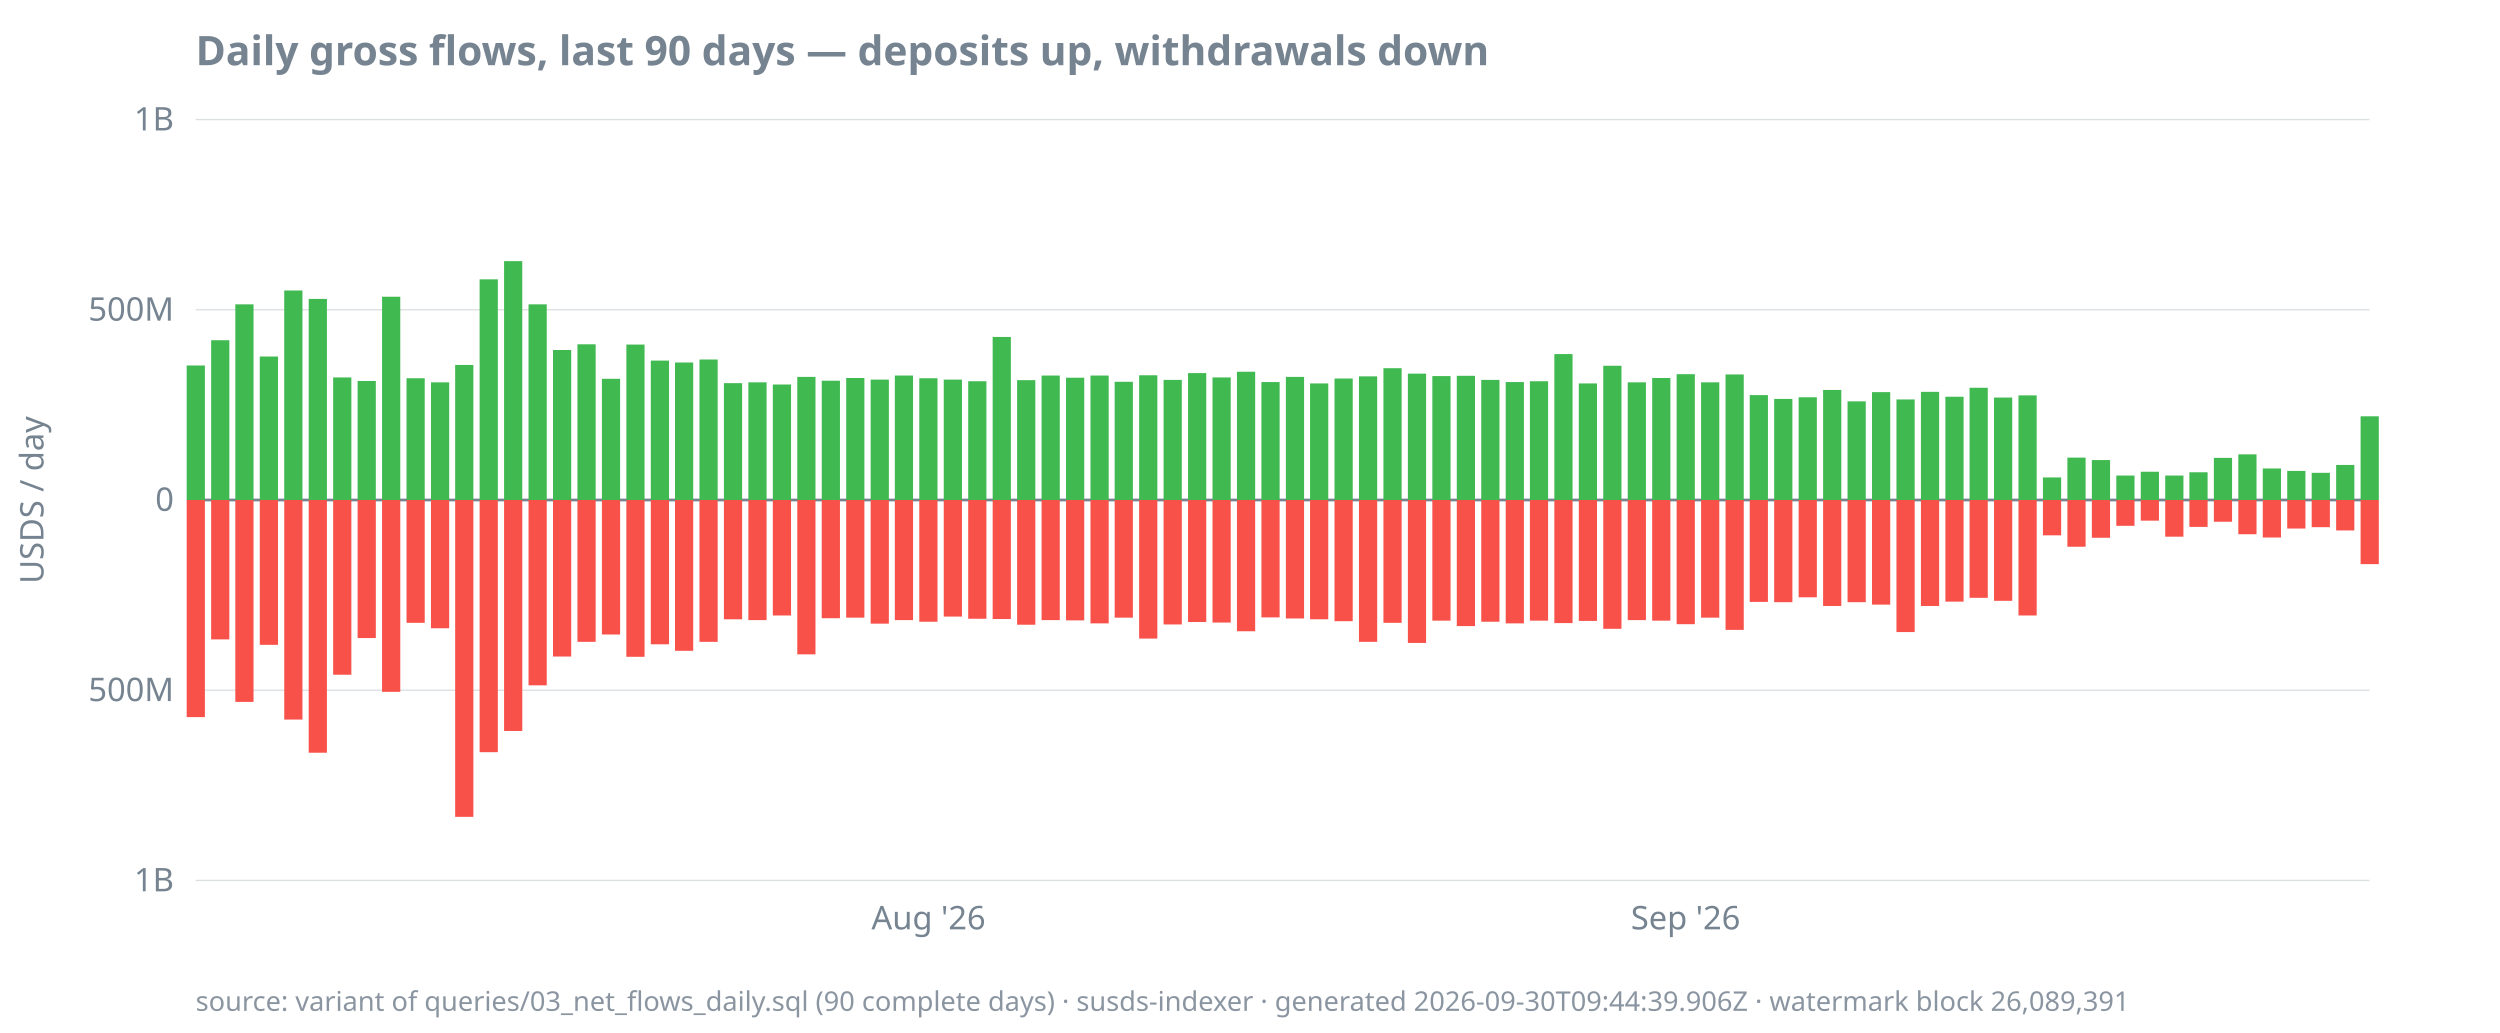
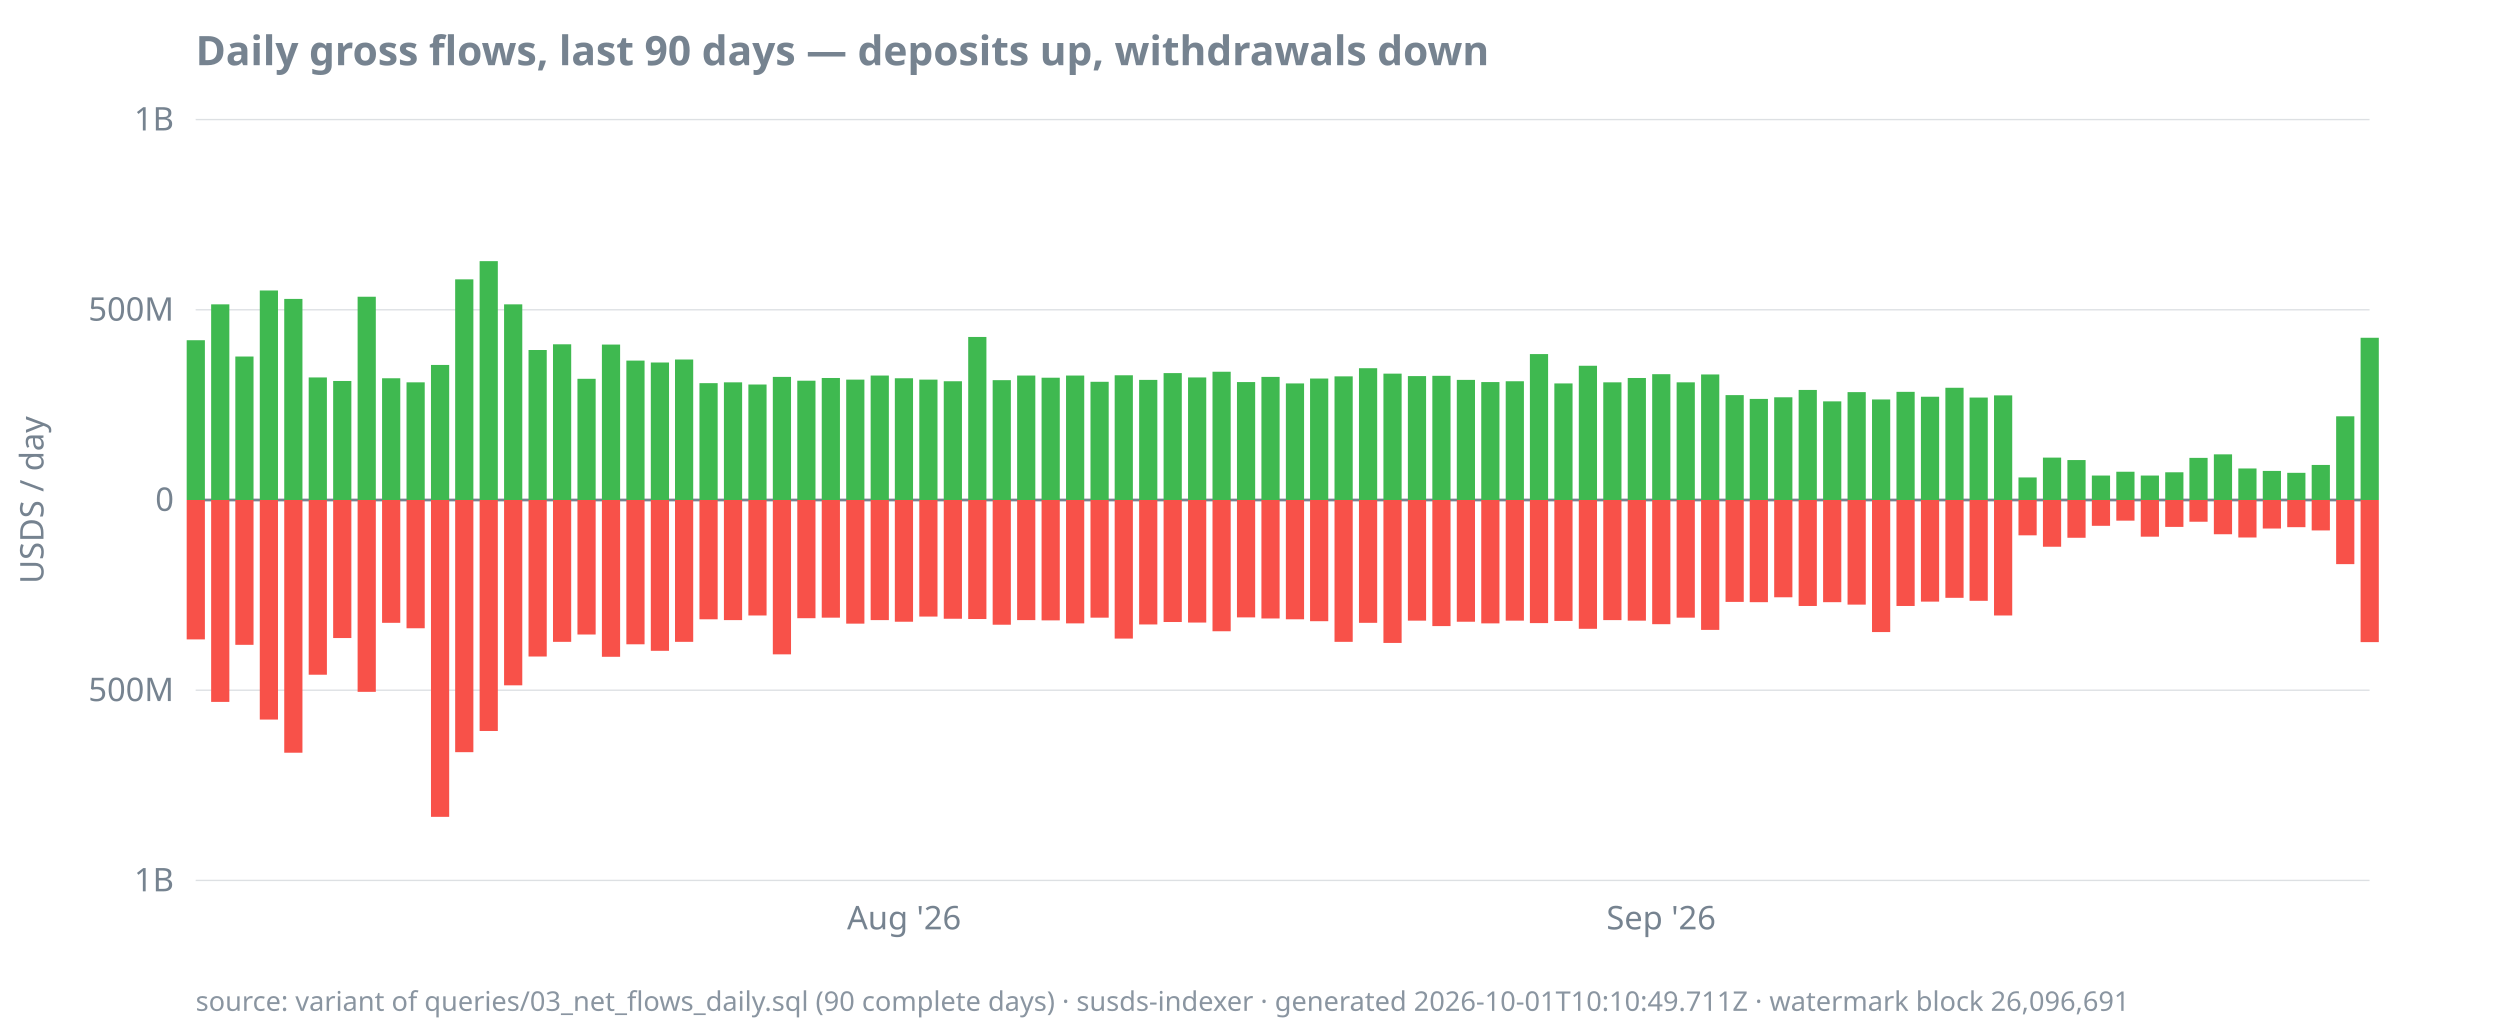
<svg xmlns="http://www.w3.org/2000/svg" width="920" height="380" viewBox="0 0 920 380">
  <style>
  text { font-family: ui-sans-serif, system-ui, sans-serif; font-size: 12px; fill: #768390; }
  .title { font-size: 15px; font-weight: 600; fill: #768390; }
  .footer { font-size: 10px; fill: #768390; opacity: 0.85; }
  .axis { stroke: #768390; stroke-width: 1; }
  .grid { stroke: #768390; stroke-width: 0.5; opacity: 0.25; }
  .line { stroke: #4493f8; stroke-width: 1.8; fill: none; }
  .pos { fill: #3fb950; }
  .neg { fill: #f85149; }
  @media (prefers-color-scheme: dark) {
    text, .title, .footer { fill: #9198a1; }
  }
</style>
  <text class="title" x="72" y="24">Daily gross flows, last 90 days — deposits up, withdrawals down</text>
  <text transform="rotate(-90)" x="-184" y="16" text-anchor="middle">USDS / day</text>
  <line class="grid" x1="72" x2="872" y1="324.0" y2="324.0" />
  <line class="grid" x1="72" x2="872" y1="254.0" y2="254.0" />
  <line class="grid" x1="72" x2="872" y1="184.0" y2="184.0" />
  <line class="grid" x1="72" x2="872" y1="114.0" y2="114.0" />
  <line class="grid" x1="72" x2="872" y1="44.0" y2="44.0" />
  <line class="axis" x1="72" x2="872" y1="184.0" y2="184.0" />
  <text x="64" y="328.0" text-anchor="end">1B</text>
  <text x="64" y="258.0" text-anchor="end">500M</text>
  <text x="64" y="188.0" text-anchor="end">0</text>
  <text x="64" y="118.0" text-anchor="end">500M</text>
  <text x="64" y="48.0" text-anchor="end">1B</text>
-   <text x="341.7" y="342" text-anchor="middle">Aug '26</text>
-   <text x="620.3" y="342" text-anchor="middle">Sep '26</text>
-   <rect class="pos" x="68.7" y="134.5" width="6.7" height="49.5" />
-   <rect class="neg" x="68.7" y="184.0" width="6.7" height="79.9" />
-   <rect class="pos" x="77.7" y="125.2" width="6.7" height="58.8" />
-   <rect class="neg" x="77.7" y="184.0" width="6.7" height="51.3" />
-   <rect class="pos" x="86.6" y="112.0" width="6.7" height="72.0" />
-   <rect class="neg" x="86.6" y="184.0" width="6.7" height="74.3" />
-   <rect class="pos" x="95.6" y="131.2" width="6.7" height="52.8" />
-   <rect class="neg" x="95.6" y="184.0" width="6.7" height="53.3" />
-   <rect class="pos" x="104.6" y="106.9" width="6.7" height="77.1" />
-   <rect class="neg" x="104.6" y="184.0" width="6.7" height="80.8" />
-   <rect class="pos" x="113.6" y="110.0" width="6.7" height="74.0" />
-   <rect class="neg" x="113.6" y="184.0" width="6.7" height="93.0" />
-   <rect class="pos" x="122.6" y="138.9" width="6.7" height="45.1" />
-   <rect class="neg" x="122.6" y="184.0" width="6.7" height="64.3" />
-   <rect class="pos" x="131.6" y="140.2" width="6.7" height="43.8" />
-   <rect class="neg" x="131.6" y="184.0" width="6.7" height="50.8" />
-   <rect class="pos" x="140.6" y="109.2" width="6.7" height="74.8" />
-   <rect class="neg" x="140.6" y="184.0" width="6.7" height="70.6" />
-   <rect class="pos" x="149.6" y="139.2" width="6.7" height="44.8" />
-   <rect class="neg" x="149.6" y="184.0" width="6.7" height="45.2" />
-   <rect class="pos" x="158.6" y="140.7" width="6.7" height="43.3" />
-   <rect class="neg" x="158.6" y="184.0" width="6.7" height="47.2" />
-   <rect class="pos" x="167.5" y="134.3" width="6.7" height="49.7" />
-   <rect class="neg" x="167.5" y="184.0" width="6.7" height="116.6" />
-   <rect class="pos" x="176.5" y="102.8" width="6.7" height="81.2" />
-   <rect class="neg" x="176.5" y="184.0" width="6.7" height="92.8" />
-   <rect class="pos" x="185.5" y="96.1" width="6.7" height="87.9" />
-   <rect class="neg" x="185.5" y="184.0" width="6.7" height="85.0" />
-   <rect class="pos" x="194.5" y="112.0" width="6.7" height="72.0" />
-   <rect class="neg" x="194.5" y="184.0" width="6.7" height="68.2" />
-   <rect class="pos" x="203.5" y="128.8" width="6.7" height="55.2" />
-   <rect class="neg" x="203.5" y="184.0" width="6.7" height="57.6" />
-   <rect class="pos" x="212.5" y="126.7" width="6.7" height="57.3" />
-   <rect class="neg" x="212.5" y="184.0" width="6.7" height="52.2" />
-   <rect class="pos" x="221.5" y="139.4" width="6.7" height="44.6" />
-   <rect class="neg" x="221.5" y="184.0" width="6.7" height="49.5" />
-   <rect class="pos" x="230.5" y="126.8" width="6.7" height="57.2" />
-   <rect class="neg" x="230.5" y="184.0" width="6.7" height="57.7" />
-   <rect class="pos" x="239.5" y="132.7" width="6.7" height="51.3" />
-   <rect class="neg" x="239.5" y="184.0" width="6.7" height="53.1" />
-   <rect class="pos" x="248.4" y="133.4" width="6.7" height="50.6" />
-   <rect class="neg" x="248.4" y="184.0" width="6.7" height="55.5" />
-   <rect class="pos" x="257.4" y="132.3" width="6.7" height="51.7" />
-   <rect class="neg" x="257.4" y="184.0" width="6.7" height="52.2" />
-   <rect class="pos" x="266.4" y="141.0" width="6.7" height="43.0" />
-   <rect class="neg" x="266.4" y="184.0" width="6.7" height="43.9" />
-   <rect class="pos" x="275.4" y="140.7" width="6.7" height="43.3" />
-   <rect class="neg" x="275.4" y="184.0" width="6.7" height="44.2" />
-   <rect class="pos" x="284.4" y="141.5" width="6.7" height="42.5" />
-   <rect class="neg" x="284.4" y="184.0" width="6.7" height="42.5" />
-   <rect class="pos" x="293.4" y="138.7" width="6.7" height="45.3" />
-   <rect class="neg" x="293.4" y="184.0" width="6.7" height="56.8" />
-   <rect class="pos" x="302.4" y="140.1" width="6.7" height="43.9" />
-   <rect class="neg" x="302.4" y="184.0" width="6.7" height="43.5" />
-   <rect class="pos" x="311.4" y="139.1" width="6.7" height="44.9" />
-   <rect class="neg" x="311.4" y="184.0" width="6.7" height="43.3" />
-   <rect class="pos" x="320.4" y="139.7" width="6.7" height="44.3" />
-   <rect class="neg" x="320.4" y="184.0" width="6.7" height="45.5" />
-   <rect class="pos" x="329.3" y="138.2" width="6.7" height="45.8" />
-   <rect class="neg" x="329.3" y="184.0" width="6.7" height="44.2" />
-   <rect class="pos" x="338.3" y="139.2" width="6.7" height="44.8" />
-   <rect class="neg" x="338.3" y="184.0" width="6.7" height="44.8" />
-   <rect class="pos" x="347.3" y="139.7" width="6.7" height="44.3" />
-   <rect class="neg" x="347.3" y="184.0" width="6.7" height="42.9" />
-   <rect class="pos" x="356.3" y="140.3" width="6.7" height="43.7" />
-   <rect class="neg" x="356.3" y="184.0" width="6.7" height="43.7" />
-   <rect class="pos" x="365.3" y="124.0" width="6.7" height="60.0" />
-   <rect class="neg" x="365.3" y="184.0" width="6.7" height="43.8" />
-   <rect class="pos" x="374.3" y="139.9" width="6.7" height="44.1" />
-   <rect class="neg" x="374.3" y="184.0" width="6.7" height="45.9" />
-   <rect class="pos" x="383.3" y="138.2" width="6.7" height="45.8" />
-   <rect class="neg" x="383.3" y="184.0" width="6.7" height="44.2" />
-   <rect class="pos" x="392.3" y="139.0" width="6.7" height="45.0" />
-   <rect class="neg" x="392.3" y="184.0" width="6.7" height="44.3" />
-   <rect class="pos" x="401.3" y="138.2" width="6.7" height="45.8" />
-   <rect class="neg" x="401.3" y="184.0" width="6.7" height="45.4" />
-   <rect class="pos" x="410.2" y="140.5" width="6.7" height="43.5" />
-   <rect class="neg" x="410.2" y="184.0" width="6.7" height="43.3" />
-   <rect class="pos" x="419.2" y="138.1" width="6.7" height="45.9" />
-   <rect class="neg" x="419.2" y="184.0" width="6.7" height="51.0" />
-   <rect class="pos" x="428.2" y="139.8" width="6.7" height="44.2" />
-   <rect class="neg" x="428.2" y="184.0" width="6.7" height="45.8" />
-   <rect class="pos" x="437.2" y="137.3" width="6.7" height="46.7" />
-   <rect class="neg" x="437.2" y="184.0" width="6.7" height="44.9" />
-   <rect class="pos" x="446.2" y="138.9" width="6.7" height="45.1" />
-   <rect class="neg" x="446.2" y="184.0" width="6.7" height="45.1" />
-   <rect class="pos" x="455.2" y="136.8" width="6.7" height="47.2" />
-   <rect class="neg" x="455.2" y="184.0" width="6.7" height="48.3" />
-   <rect class="pos" x="464.2" y="140.6" width="6.7" height="43.4" />
-   <rect class="neg" x="464.2" y="184.0" width="6.7" height="43.2" />
-   <rect class="pos" x="473.2" y="138.7" width="6.7" height="45.3" />
-   <rect class="neg" x="473.2" y="184.0" width="6.7" height="43.6" />
-   <rect class="pos" x="482.1" y="141.1" width="6.7" height="42.9" />
-   <rect class="neg" x="482.1" y="184.0" width="6.7" height="43.9" />
-   <rect class="pos" x="491.1" y="139.3" width="6.7" height="44.7" />
-   <rect class="neg" x="491.1" y="184.0" width="6.7" height="44.6" />
-   <rect class="pos" x="500.1" y="138.5" width="6.7" height="45.5" />
-   <rect class="neg" x="500.1" y="184.0" width="6.7" height="52.2" />
-   <rect class="pos" x="509.1" y="135.5" width="6.7" height="48.5" />
-   <rect class="neg" x="509.1" y="184.0" width="6.7" height="45.2" />
-   <rect class="pos" x="518.1" y="137.5" width="6.7" height="46.5" />
-   <rect class="neg" x="518.1" y="184.0" width="6.7" height="52.6" />
-   <rect class="pos" x="527.1" y="138.4" width="6.7" height="45.6" />
-   <rect class="neg" x="527.1" y="184.0" width="6.7" height="44.4" />
-   <rect class="pos" x="536.1" y="138.3" width="6.7" height="45.7" />
-   <rect class="neg" x="536.1" y="184.0" width="6.7" height="46.4" />
-   <rect class="pos" x="545.1" y="139.8" width="6.7" height="44.2" />
-   <rect class="neg" x="545.1" y="184.0" width="6.7" height="44.8" />
-   <rect class="pos" x="554.1" y="140.6" width="6.7" height="43.4" />
-   <rect class="neg" x="554.1" y="184.0" width="6.7" height="45.4" />
-   <rect class="pos" x="563.0" y="140.3" width="6.7" height="43.7" />
-   <rect class="neg" x="563.0" y="184.0" width="6.7" height="44.4" />
-   <rect class="pos" x="572.0" y="130.3" width="6.7" height="53.7" />
-   <rect class="neg" x="572.0" y="184.0" width="6.7" height="45.3" />
-   <rect class="pos" x="581.0" y="141.1" width="6.7" height="42.9" />
-   <rect class="neg" x="581.0" y="184.0" width="6.7" height="44.5" />
-   <rect class="pos" x="590.0" y="134.6" width="6.7" height="49.4" />
-   <rect class="neg" x="590.0" y="184.0" width="6.7" height="47.4" />
-   <rect class="pos" x="599.0" y="140.7" width="6.7" height="43.3" />
-   <rect class="neg" x="599.0" y="184.0" width="6.7" height="44.2" />
-   <rect class="pos" x="608.0" y="139.1" width="6.7" height="44.9" />
-   <rect class="neg" x="608.0" y="184.0" width="6.7" height="44.4" />
-   <rect class="pos" x="617.0" y="137.7" width="6.7" height="46.3" />
-   <rect class="neg" x="617.0" y="184.0" width="6.7" height="45.7" />
-   <rect class="pos" x="626.0" y="140.7" width="6.7" height="43.3" />
-   <rect class="neg" x="626.0" y="184.0" width="6.7" height="43.3" />
-   <rect class="pos" x="635.0" y="137.8" width="6.7" height="46.2" />
-   <rect class="neg" x="635.0" y="184.0" width="6.7" height="47.8" />
-   <rect class="pos" x="643.9" y="145.4" width="6.7" height="38.6" />
-   <rect class="neg" x="643.9" y="184.0" width="6.7" height="37.5" />
-   <rect class="pos" x="652.9" y="146.8" width="6.7" height="37.2" />
-   <rect class="neg" x="652.9" y="184.0" width="6.7" height="37.6" />
-   <rect class="pos" x="661.9" y="146.2" width="6.7" height="37.8" />
-   <rect class="neg" x="661.9" y="184.0" width="6.7" height="35.8" />
-   <rect class="pos" x="670.9" y="143.5" width="6.7" height="40.5" />
-   <rect class="neg" x="670.9" y="184.0" width="6.7" height="39.0" />
-   <rect class="pos" x="679.9" y="147.7" width="6.7" height="36.3" />
-   <rect class="neg" x="679.9" y="184.0" width="6.7" height="37.6" />
-   <rect class="pos" x="688.9" y="144.3" width="6.7" height="39.7" />
-   <rect class="neg" x="688.9" y="184.0" width="6.7" height="38.5" />
-   <rect class="pos" x="697.9" y="147.0" width="6.7" height="37.0" />
-   <rect class="neg" x="697.9" y="184.0" width="6.7" height="48.6" />
-   <rect class="pos" x="706.9" y="144.2" width="6.7" height="39.8" />
-   <rect class="neg" x="706.9" y="184.0" width="6.7" height="39.0" />
-   <rect class="pos" x="715.9" y="146.0" width="6.7" height="38.0" />
-   <rect class="neg" x="715.9" y="184.0" width="6.7" height="37.4" />
-   <rect class="pos" x="724.8" y="142.7" width="6.7" height="41.3" />
-   <rect class="neg" x="724.8" y="184.0" width="6.7" height="36.0" />
-   <rect class="pos" x="733.8" y="146.3" width="6.7" height="37.7" />
-   <rect class="neg" x="733.8" y="184.0" width="6.7" height="37.1" />
-   <rect class="pos" x="742.8" y="145.5" width="6.7" height="38.5" />
-   <rect class="neg" x="742.8" y="184.0" width="6.7" height="42.5" />
-   <rect class="pos" x="751.8" y="175.7" width="6.7" height="8.3" />
-   <rect class="neg" x="751.8" y="184.0" width="6.7" height="13.0" />
-   <rect class="pos" x="760.8" y="168.4" width="6.7" height="15.6" />
-   <rect class="neg" x="760.8" y="184.0" width="6.7" height="17.2" />
-   <rect class="pos" x="769.8" y="169.3" width="6.7" height="14.7" />
-   <rect class="neg" x="769.8" y="184.0" width="6.7" height="13.9" />
-   <rect class="pos" x="778.8" y="175.0" width="6.7" height="9.0" />
-   <rect class="neg" x="778.8" y="184.0" width="6.7" height="9.5" />
-   <rect class="pos" x="787.8" y="173.6" width="6.7" height="10.4" />
-   <rect class="neg" x="787.8" y="184.0" width="6.7" height="7.6" />
-   <rect class="pos" x="796.8" y="175.0" width="6.7" height="9.0" />
-   <rect class="neg" x="796.8" y="184.0" width="6.7" height="13.5" />
-   <rect class="pos" x="805.7" y="173.8" width="6.7" height="10.2" />
-   <rect class="neg" x="805.7" y="184.0" width="6.7" height="9.9" />
-   <rect class="pos" x="814.7" y="168.5" width="6.7" height="15.5" />
-   <rect class="neg" x="814.7" y="184.0" width="6.7" height="8.0" />
-   <rect class="pos" x="823.7" y="167.2" width="6.7" height="16.8" />
-   <rect class="neg" x="823.7" y="184.0" width="6.7" height="12.6" />
-   <rect class="pos" x="832.7" y="172.4" width="6.7" height="11.6" />
-   <rect class="neg" x="832.7" y="184.0" width="6.7" height="13.8" />
-   <rect class="pos" x="841.7" y="173.3" width="6.7" height="10.7" />
-   <rect class="neg" x="841.7" y="184.0" width="6.7" height="10.5" />
-   <rect class="pos" x="850.7" y="174.0" width="6.7" height="10.0" />
-   <rect class="neg" x="850.7" y="184.0" width="6.7" height="10.0" />
-   <rect class="pos" x="859.7" y="171.1" width="6.7" height="12.9" />
-   <rect class="neg" x="859.7" y="184.0" width="6.7" height="11.2" />
-   <rect class="pos" x="868.7" y="153.2" width="6.7" height="30.8" />
-   <rect class="neg" x="868.7" y="184.0" width="6.7" height="23.6" />
-   <text class="footer" x="72" y="372">source: variant of queries/03_net_flows_daily.sql (90 complete days) · susds-indexer · generated 2026-09-30T09:44:39.906Z · watermark block 26,089,391</text>
+   <text x="332.7" y="342" text-anchor="middle">Aug '26</text>
+   <text x="611.3" y="342" text-anchor="middle">Sep '26</text>
+   <rect class="pos" x="68.7" y="125.2" width="6.7" height="58.8" />
+   <rect class="neg" x="68.7" y="184.0" width="6.7" height="51.3" />
+   <rect class="pos" x="77.7" y="112.0" width="6.7" height="72.0" />
+   <rect class="neg" x="77.7" y="184.0" width="6.7" height="74.3" />
+   <rect class="pos" x="86.6" y="131.2" width="6.7" height="52.8" />
+   <rect class="neg" x="86.6" y="184.0" width="6.7" height="53.3" />
+   <rect class="pos" x="95.6" y="106.9" width="6.7" height="77.1" />
+   <rect class="neg" x="95.6" y="184.0" width="6.7" height="80.8" />
+   <rect class="pos" x="104.6" y="110.0" width="6.7" height="74.0" />
+   <rect class="neg" x="104.6" y="184.0" width="6.7" height="93.0" />
+   <rect class="pos" x="113.6" y="138.9" width="6.7" height="45.1" />
+   <rect class="neg" x="113.6" y="184.0" width="6.7" height="64.3" />
+   <rect class="pos" x="122.6" y="140.2" width="6.7" height="43.8" />
+   <rect class="neg" x="122.6" y="184.0" width="6.7" height="50.8" />
+   <rect class="pos" x="131.6" y="109.2" width="6.7" height="74.8" />
+   <rect class="neg" x="131.6" y="184.0" width="6.7" height="70.6" />
+   <rect class="pos" x="140.6" y="139.2" width="6.7" height="44.8" />
+   <rect class="neg" x="140.6" y="184.0" width="6.7" height="45.2" />
+   <rect class="pos" x="149.6" y="140.7" width="6.7" height="43.3" />
+   <rect class="neg" x="149.6" y="184.0" width="6.7" height="47.2" />
+   <rect class="pos" x="158.6" y="134.3" width="6.7" height="49.7" />
+   <rect class="neg" x="158.6" y="184.0" width="6.7" height="116.6" />
+   <rect class="pos" x="167.5" y="102.8" width="6.7" height="81.2" />
+   <rect class="neg" x="167.5" y="184.0" width="6.7" height="92.8" />
+   <rect class="pos" x="176.5" y="96.1" width="6.7" height="87.9" />
+   <rect class="neg" x="176.5" y="184.0" width="6.7" height="85.0" />
+   <rect class="pos" x="185.5" y="112.0" width="6.7" height="72.0" />
+   <rect class="neg" x="185.5" y="184.0" width="6.7" height="68.2" />
+   <rect class="pos" x="194.5" y="128.8" width="6.7" height="55.2" />
+   <rect class="neg" x="194.5" y="184.0" width="6.7" height="57.6" />
+   <rect class="pos" x="203.5" y="126.7" width="6.7" height="57.3" />
+   <rect class="neg" x="203.5" y="184.0" width="6.7" height="52.2" />
+   <rect class="pos" x="212.5" y="139.4" width="6.7" height="44.6" />
+   <rect class="neg" x="212.5" y="184.0" width="6.7" height="49.5" />
+   <rect class="pos" x="221.5" y="126.8" width="6.7" height="57.2" />
+   <rect class="neg" x="221.5" y="184.0" width="6.7" height="57.7" />
+   <rect class="pos" x="230.5" y="132.7" width="6.7" height="51.3" />
+   <rect class="neg" x="230.5" y="184.0" width="6.7" height="53.1" />
+   <rect class="pos" x="239.5" y="133.4" width="6.7" height="50.6" />
+   <rect class="neg" x="239.5" y="184.0" width="6.7" height="55.5" />
+   <rect class="pos" x="248.4" y="132.3" width="6.7" height="51.7" />
+   <rect class="neg" x="248.4" y="184.0" width="6.7" height="52.2" />
+   <rect class="pos" x="257.4" y="141.0" width="6.7" height="43.0" />
+   <rect class="neg" x="257.4" y="184.0" width="6.7" height="43.9" />
+   <rect class="pos" x="266.4" y="140.7" width="6.7" height="43.3" />
+   <rect class="neg" x="266.4" y="184.0" width="6.7" height="44.2" />
+   <rect class="pos" x="275.4" y="141.5" width="6.7" height="42.5" />
+   <rect class="neg" x="275.4" y="184.0" width="6.7" height="42.5" />
+   <rect class="pos" x="284.4" y="138.7" width="6.7" height="45.3" />
+   <rect class="neg" x="284.4" y="184.0" width="6.7" height="56.8" />
+   <rect class="pos" x="293.4" y="140.1" width="6.7" height="43.9" />
+   <rect class="neg" x="293.4" y="184.0" width="6.7" height="43.5" />
+   <rect class="pos" x="302.4" y="139.1" width="6.7" height="44.9" />
+   <rect class="neg" x="302.4" y="184.0" width="6.7" height="43.3" />
+   <rect class="pos" x="311.4" y="139.7" width="6.7" height="44.3" />
+   <rect class="neg" x="311.4" y="184.0" width="6.7" height="45.5" />
+   <rect class="pos" x="320.4" y="138.2" width="6.7" height="45.8" />
+   <rect class="neg" x="320.4" y="184.0" width="6.7" height="44.2" />
+   <rect class="pos" x="329.3" y="139.2" width="6.7" height="44.8" />
+   <rect class="neg" x="329.3" y="184.0" width="6.7" height="44.8" />
+   <rect class="pos" x="338.3" y="139.7" width="6.7" height="44.3" />
+   <rect class="neg" x="338.3" y="184.0" width="6.7" height="42.9" />
+   <rect class="pos" x="347.3" y="140.3" width="6.7" height="43.7" />
+   <rect class="neg" x="347.3" y="184.0" width="6.7" height="43.7" />
+   <rect class="pos" x="356.3" y="124.0" width="6.7" height="60.0" />
+   <rect class="neg" x="356.3" y="184.0" width="6.7" height="43.8" />
+   <rect class="pos" x="365.3" y="139.9" width="6.7" height="44.1" />
+   <rect class="neg" x="365.3" y="184.0" width="6.7" height="45.9" />
+   <rect class="pos" x="374.3" y="138.2" width="6.7" height="45.8" />
+   <rect class="neg" x="374.3" y="184.0" width="6.7" height="44.2" />
+   <rect class="pos" x="383.3" y="139.0" width="6.7" height="45.0" />
+   <rect class="neg" x="383.3" y="184.0" width="6.7" height="44.3" />
+   <rect class="pos" x="392.3" y="138.2" width="6.7" height="45.8" />
+   <rect class="neg" x="392.3" y="184.0" width="6.7" height="45.4" />
+   <rect class="pos" x="401.3" y="140.5" width="6.7" height="43.5" />
+   <rect class="neg" x="401.3" y="184.0" width="6.7" height="43.3" />
+   <rect class="pos" x="410.2" y="138.1" width="6.7" height="45.9" />
+   <rect class="neg" x="410.2" y="184.0" width="6.7" height="51.0" />
+   <rect class="pos" x="419.2" y="139.8" width="6.7" height="44.2" />
+   <rect class="neg" x="419.2" y="184.0" width="6.7" height="45.8" />
+   <rect class="pos" x="428.2" y="137.3" width="6.7" height="46.7" />
+   <rect class="neg" x="428.2" y="184.0" width="6.7" height="44.9" />
+   <rect class="pos" x="437.2" y="138.9" width="6.7" height="45.1" />
+   <rect class="neg" x="437.2" y="184.0" width="6.7" height="45.1" />
+   <rect class="pos" x="446.2" y="136.8" width="6.7" height="47.2" />
+   <rect class="neg" x="446.2" y="184.0" width="6.7" height="48.3" />
+   <rect class="pos" x="455.2" y="140.6" width="6.7" height="43.4" />
+   <rect class="neg" x="455.2" y="184.0" width="6.7" height="43.2" />
+   <rect class="pos" x="464.2" y="138.7" width="6.7" height="45.3" />
+   <rect class="neg" x="464.2" y="184.0" width="6.7" height="43.6" />
+   <rect class="pos" x="473.2" y="141.1" width="6.7" height="42.9" />
+   <rect class="neg" x="473.2" y="184.0" width="6.7" height="43.9" />
+   <rect class="pos" x="482.1" y="139.3" width="6.7" height="44.7" />
+   <rect class="neg" x="482.1" y="184.0" width="6.7" height="44.6" />
+   <rect class="pos" x="491.1" y="138.5" width="6.7" height="45.5" />
+   <rect class="neg" x="491.1" y="184.0" width="6.7" height="52.2" />
+   <rect class="pos" x="500.1" y="135.5" width="6.7" height="48.5" />
+   <rect class="neg" x="500.1" y="184.0" width="6.7" height="45.2" />
+   <rect class="pos" x="509.1" y="137.5" width="6.7" height="46.5" />
+   <rect class="neg" x="509.1" y="184.0" width="6.7" height="52.6" />
+   <rect class="pos" x="518.1" y="138.4" width="6.7" height="45.6" />
+   <rect class="neg" x="518.1" y="184.0" width="6.7" height="44.4" />
+   <rect class="pos" x="527.1" y="138.3" width="6.7" height="45.7" />
+   <rect class="neg" x="527.1" y="184.0" width="6.7" height="46.4" />
+   <rect class="pos" x="536.1" y="139.8" width="6.7" height="44.2" />
+   <rect class="neg" x="536.1" y="184.0" width="6.7" height="44.8" />
+   <rect class="pos" x="545.1" y="140.6" width="6.7" height="43.4" />
+   <rect class="neg" x="545.1" y="184.0" width="6.7" height="45.4" />
+   <rect class="pos" x="554.1" y="140.3" width="6.7" height="43.7" />
+   <rect class="neg" x="554.1" y="184.0" width="6.7" height="44.4" />
+   <rect class="pos" x="563.0" y="130.3" width="6.7" height="53.7" />
+   <rect class="neg" x="563.0" y="184.0" width="6.7" height="45.3" />
+   <rect class="pos" x="572.0" y="141.1" width="6.7" height="42.9" />
+   <rect class="neg" x="572.0" y="184.0" width="6.7" height="44.5" />
+   <rect class="pos" x="581.0" y="134.6" width="6.7" height="49.4" />
+   <rect class="neg" x="581.0" y="184.0" width="6.7" height="47.4" />
+   <rect class="pos" x="590.0" y="140.7" width="6.7" height="43.3" />
+   <rect class="neg" x="590.0" y="184.0" width="6.7" height="44.2" />
+   <rect class="pos" x="599.0" y="139.1" width="6.7" height="44.9" />
+   <rect class="neg" x="599.0" y="184.0" width="6.7" height="44.4" />
+   <rect class="pos" x="608.0" y="137.7" width="6.7" height="46.3" />
+   <rect class="neg" x="608.0" y="184.0" width="6.7" height="45.7" />
+   <rect class="pos" x="617.0" y="140.7" width="6.7" height="43.3" />
+   <rect class="neg" x="617.0" y="184.0" width="6.7" height="43.3" />
+   <rect class="pos" x="626.0" y="137.8" width="6.7" height="46.2" />
+   <rect class="neg" x="626.0" y="184.0" width="6.7" height="47.8" />
+   <rect class="pos" x="635.0" y="145.4" width="6.7" height="38.6" />
+   <rect class="neg" x="635.0" y="184.0" width="6.7" height="37.5" />
+   <rect class="pos" x="643.9" y="146.8" width="6.7" height="37.2" />
+   <rect class="neg" x="643.9" y="184.0" width="6.7" height="37.6" />
+   <rect class="pos" x="652.9" y="146.2" width="6.7" height="37.8" />
+   <rect class="neg" x="652.9" y="184.0" width="6.7" height="35.8" />
+   <rect class="pos" x="661.9" y="143.5" width="6.7" height="40.5" />
+   <rect class="neg" x="661.9" y="184.0" width="6.7" height="39.0" />
+   <rect class="pos" x="670.9" y="147.7" width="6.7" height="36.3" />
+   <rect class="neg" x="670.9" y="184.0" width="6.7" height="37.6" />
+   <rect class="pos" x="679.9" y="144.3" width="6.7" height="39.7" />
+   <rect class="neg" x="679.9" y="184.0" width="6.7" height="38.5" />
+   <rect class="pos" x="688.9" y="147.0" width="6.7" height="37.0" />
+   <rect class="neg" x="688.9" y="184.0" width="6.7" height="48.6" />
+   <rect class="pos" x="697.9" y="144.2" width="6.7" height="39.8" />
+   <rect class="neg" x="697.9" y="184.0" width="6.7" height="39.0" />
+   <rect class="pos" x="706.9" y="146.0" width="6.7" height="38.0" />
+   <rect class="neg" x="706.9" y="184.0" width="6.7" height="37.4" />
+   <rect class="pos" x="715.9" y="142.7" width="6.7" height="41.3" />
+   <rect class="neg" x="715.9" y="184.0" width="6.7" height="36.0" />
+   <rect class="pos" x="724.8" y="146.3" width="6.7" height="37.7" />
+   <rect class="neg" x="724.8" y="184.0" width="6.7" height="37.1" />
+   <rect class="pos" x="733.8" y="145.5" width="6.7" height="38.5" />
+   <rect class="neg" x="733.8" y="184.0" width="6.7" height="42.5" />
+   <rect class="pos" x="742.8" y="175.7" width="6.7" height="8.3" />
+   <rect class="neg" x="742.8" y="184.0" width="6.7" height="13.0" />
+   <rect class="pos" x="751.8" y="168.4" width="6.7" height="15.6" />
+   <rect class="neg" x="751.8" y="184.0" width="6.7" height="17.2" />
+   <rect class="pos" x="760.8" y="169.3" width="6.7" height="14.7" />
+   <rect class="neg" x="760.8" y="184.0" width="6.7" height="13.9" />
+   <rect class="pos" x="769.8" y="175.0" width="6.7" height="9.0" />
+   <rect class="neg" x="769.8" y="184.0" width="6.7" height="9.5" />
+   <rect class="pos" x="778.8" y="173.6" width="6.7" height="10.4" />
+   <rect class="neg" x="778.8" y="184.0" width="6.7" height="7.6" />
+   <rect class="pos" x="787.8" y="175.0" width="6.7" height="9.0" />
+   <rect class="neg" x="787.8" y="184.0" width="6.7" height="13.5" />
+   <rect class="pos" x="796.8" y="173.8" width="6.7" height="10.2" />
+   <rect class="neg" x="796.8" y="184.0" width="6.7" height="9.9" />
+   <rect class="pos" x="805.7" y="168.5" width="6.7" height="15.5" />
+   <rect class="neg" x="805.7" y="184.0" width="6.7" height="8.0" />
+   <rect class="pos" x="814.7" y="167.2" width="6.7" height="16.8" />
+   <rect class="neg" x="814.7" y="184.0" width="6.7" height="12.6" />
+   <rect class="pos" x="823.7" y="172.4" width="6.7" height="11.6" />
+   <rect class="neg" x="823.7" y="184.0" width="6.7" height="13.8" />
+   <rect class="pos" x="832.7" y="173.3" width="6.7" height="10.7" />
+   <rect class="neg" x="832.7" y="184.0" width="6.7" height="10.5" />
+   <rect class="pos" x="841.7" y="174.0" width="6.7" height="10.0" />
+   <rect class="neg" x="841.7" y="184.0" width="6.7" height="10.0" />
+   <rect class="pos" x="850.7" y="171.1" width="6.7" height="12.9" />
+   <rect class="neg" x="850.7" y="184.0" width="6.7" height="11.2" />
+   <rect class="pos" x="859.7" y="153.2" width="6.7" height="30.8" />
+   <rect class="neg" x="859.7" y="184.0" width="6.7" height="23.6" />
+   <rect class="pos" x="868.7" y="124.3" width="6.7" height="59.7" />
+   <rect class="neg" x="868.7" y="184.0" width="6.7" height="52.3" />
+   <text class="footer" x="72" y="372">source: variant of queries/03_net_flows_daily.sql (90 complete days) · susds-indexer · generated 2026-10-01T10:10:49.711Z · watermark block 26,096,691</text>
</svg>
